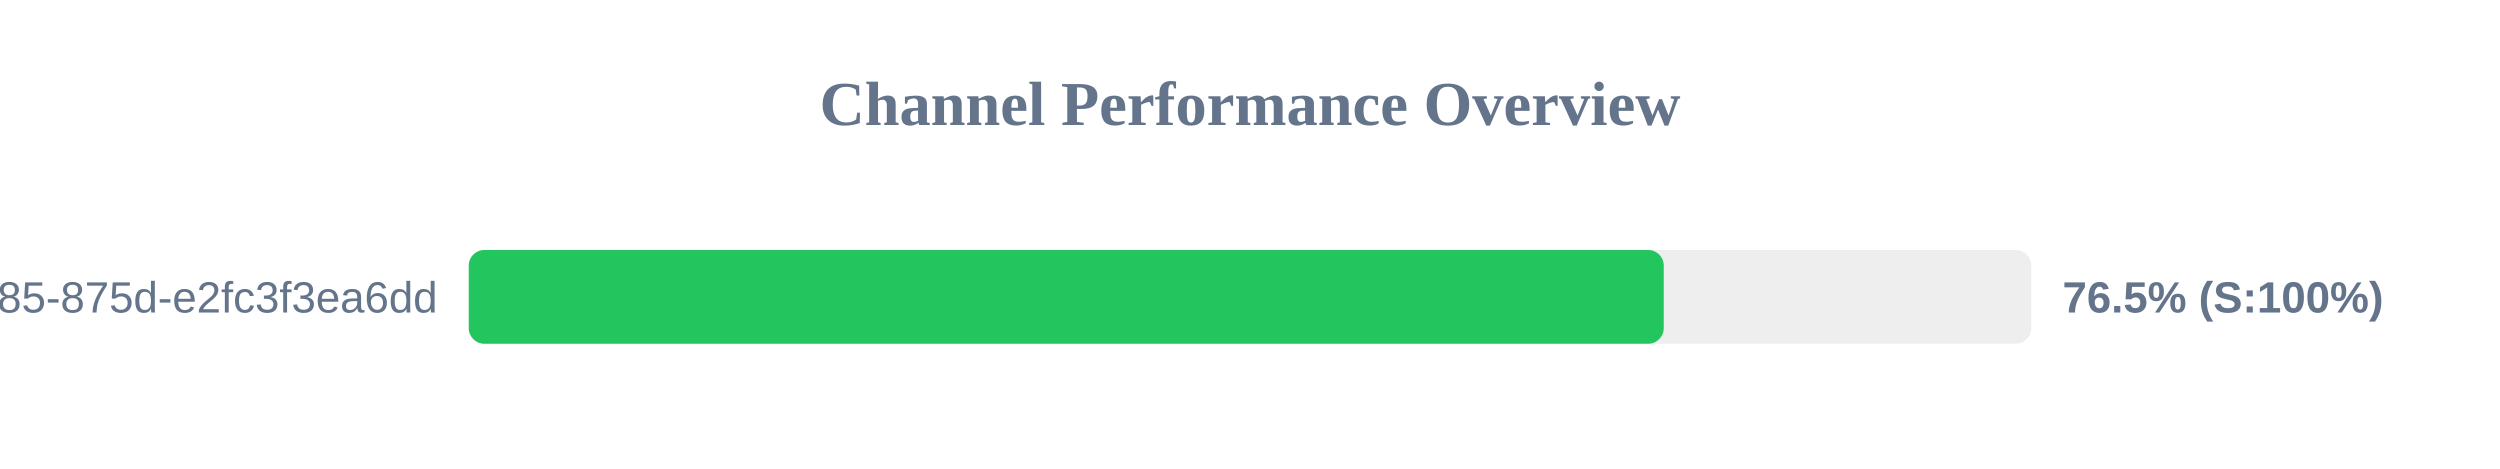
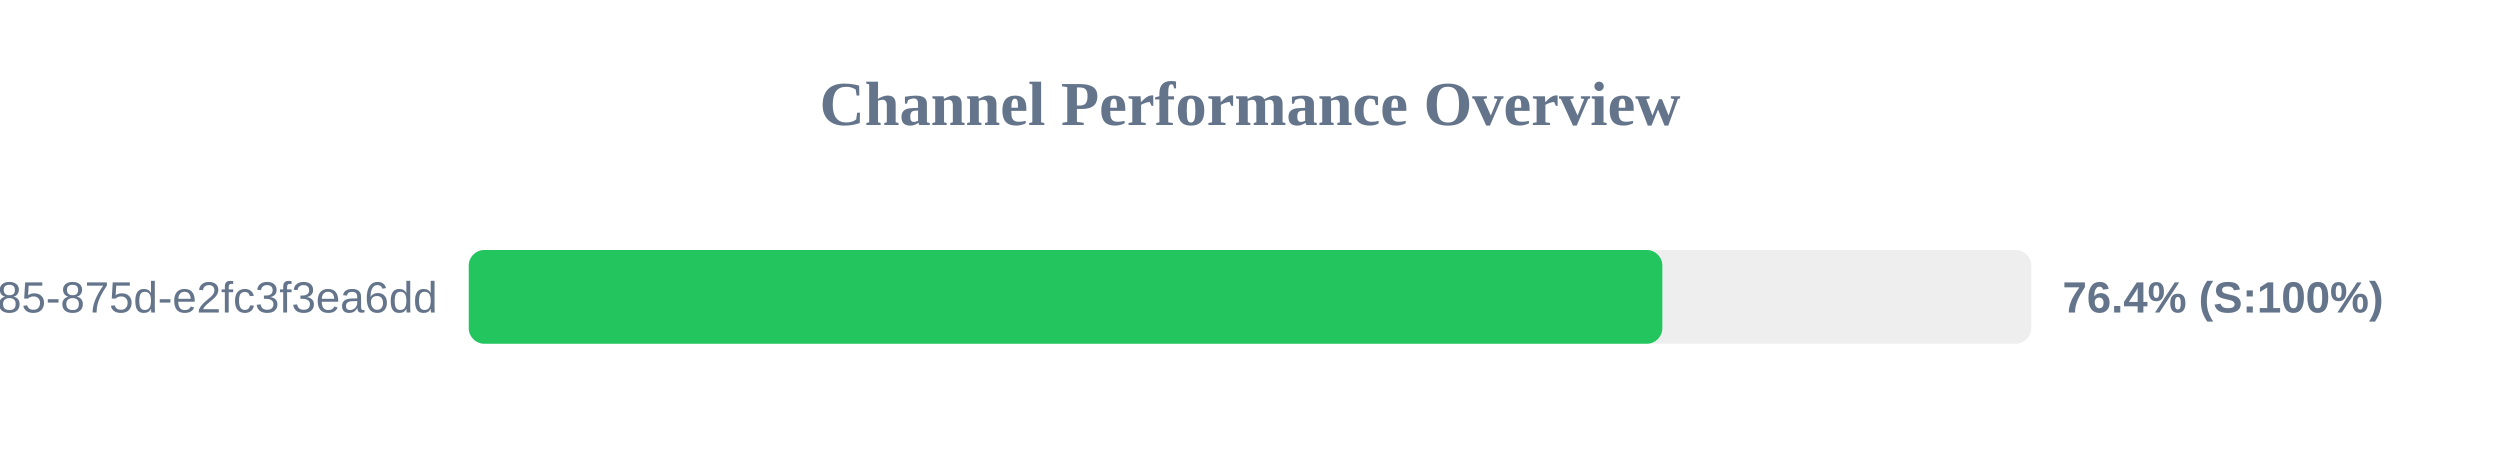
<svg xmlns="http://www.w3.org/2000/svg" width="800" height="150" version="1.1">
  <style>
        .row { font: 14px Arial; fill: #64748b; }
        .score { font: bold 14px Arial; fill: #64748b; }
    </style>
  <text x="400" y="40" text-anchor="middle" font-size="20px" font-weight="bold" fill="#64748b">Channel Performance Overview</text>
  <rect x="150" y="80" width="500" height="30" fill="#eee" rx="5" />
-   <rect x="150" y="80" width="382.4" height="30" fill="#22c55e" rx="5" />
+   <rect x="150" y="80" width="381.95" height="30" fill="#22c55e" rx="5" />
  <text x="140" y="100" text-anchor="end" class="row">?uuid=1045aedf-053c-4585-875d-e2fc3f3ea6dd</text>
-   <text x="660" y="100" text-anchor="start" class="score">76.5% (S:100%)</text>
+   <text x="660" y="100" text-anchor="start" class="score">76.4% (S:100%)</text>
</svg>
